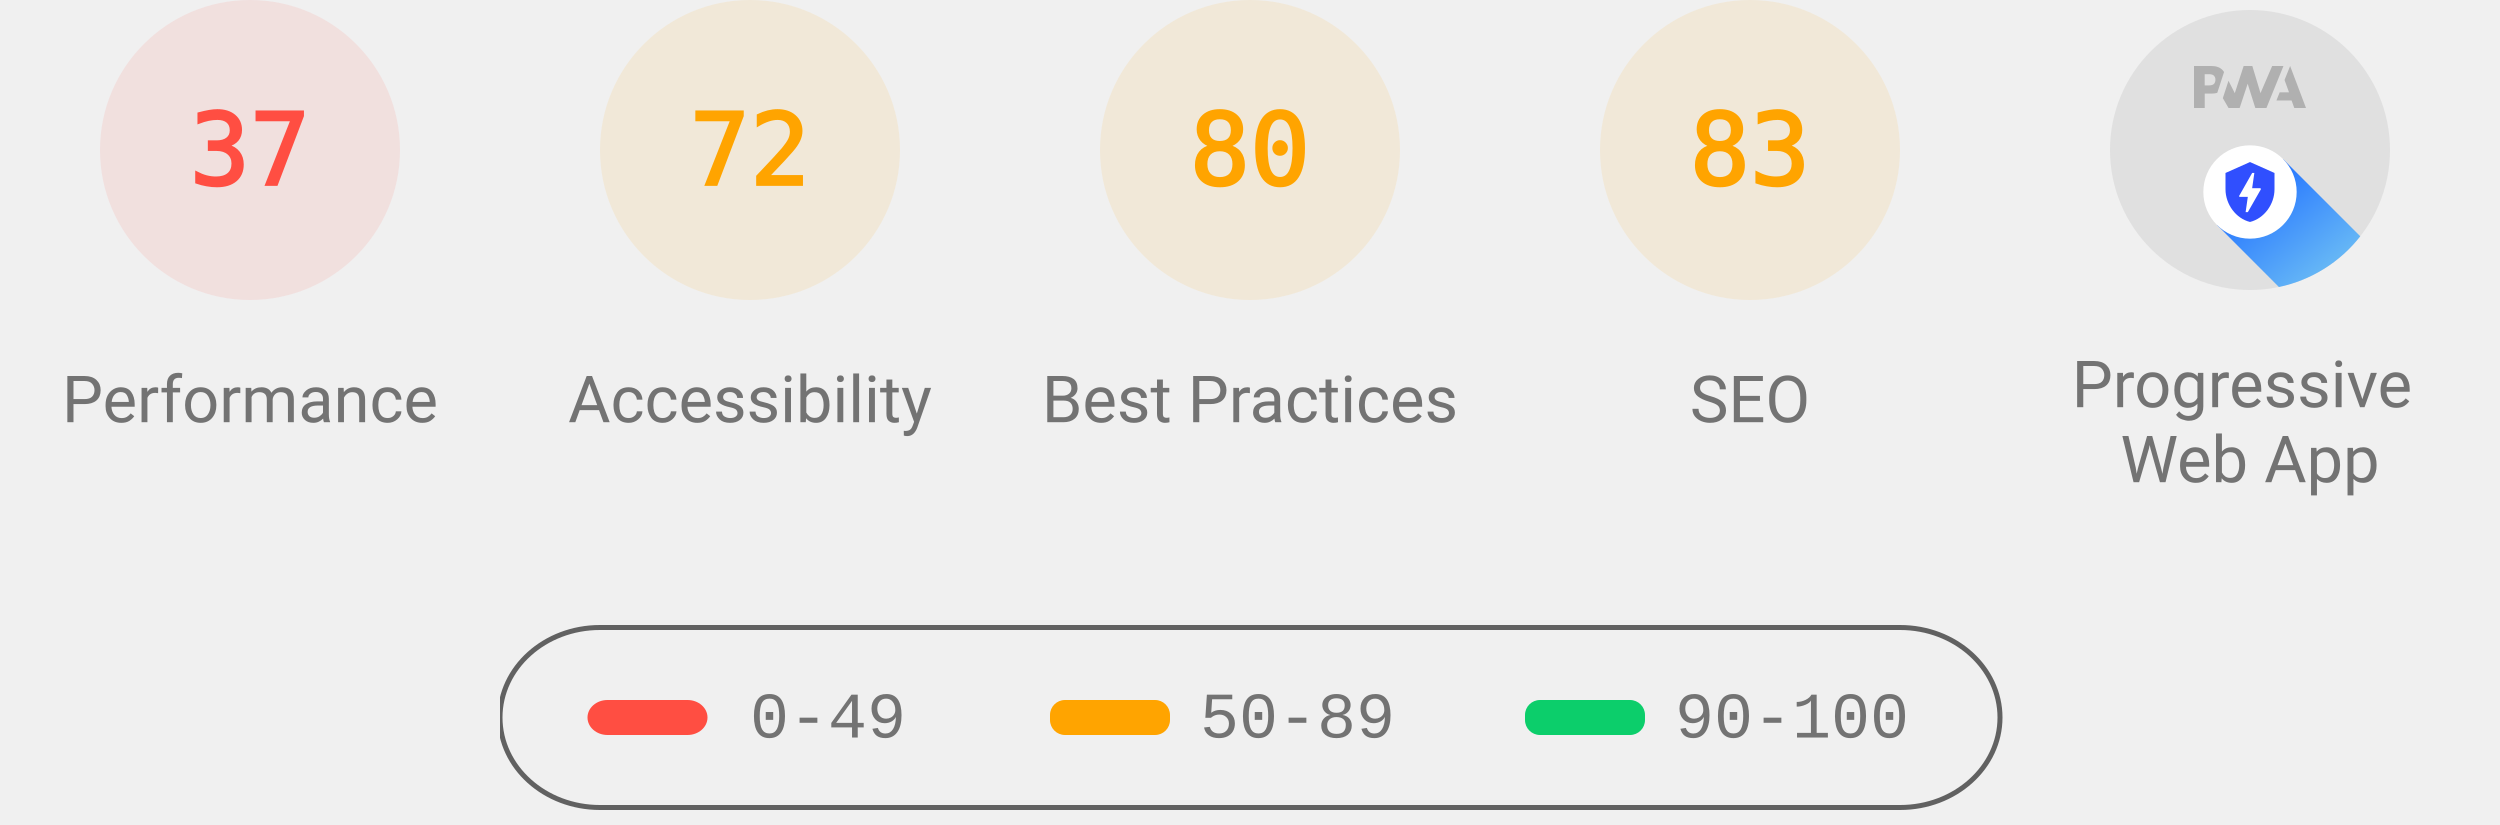
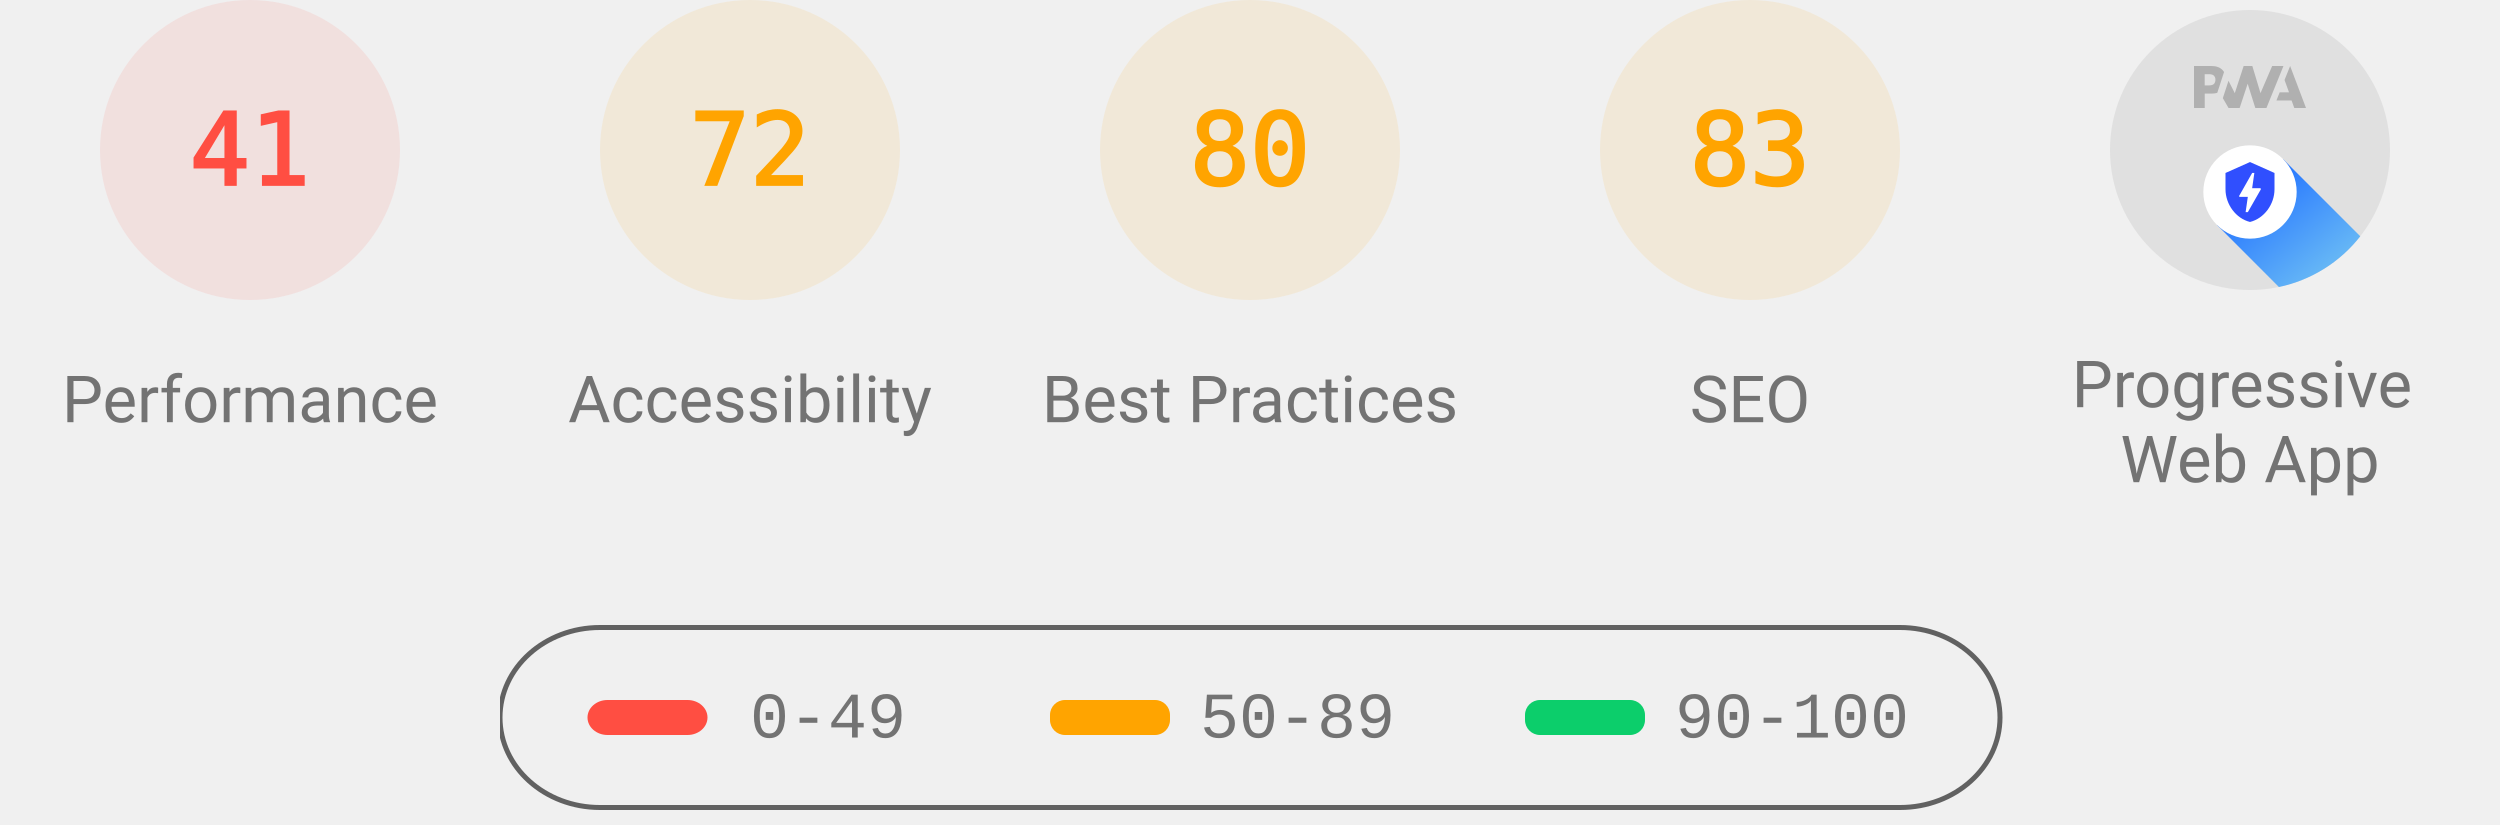
<svg xmlns="http://www.w3.org/2000/svg" class="theme--agnostic" fill="none" width="1000" height="330">
  <style>
			.gauge-base {
				opacity: 0.1
			}

			.gauge-arc {
				fill: none;
				animation-delay: 250ms;
				stroke-linecap: round;
				transform: rotate(-90deg);
				transform-origin: 100px 60px;
				animation: load-gauge 1s ease forwards
			}

			.guage-text {
				font-size: 40px;
				font-family: monospace;
				text-align: center
			}

			.guage-red {
				color: #ff4e42;
				fill: #ff4e42;
				stroke: #ff4e42
			}
			.guage-orange {
				color: #ffa400;
				fill: #ffa400;
				stroke: #ffa400
			}
			.guage-green {
				color: #0cce6b;
				fill: #0cce6b;
				stroke: #0cce6b
			}
			.theme--agnostic .guage-undefined {
				color: #5c5c5c;
				fill: #5c5c5c;
				stroke: #5c5c5c
			}
			.theme--light .guage-undefined {
				color: #1e1e1e;
				fill: #1e1e1e;
				stroke: #1e1e1e
			}
			.theme--dark .guage-undefined {
				color: #f5f5f5;
				fill: #f5f5f5;
				stroke: #f5f5f5
			}

			.guage-title {
				stroke: none;
				font-size: 26px;
				line-height: 26px;
				font-family: Roboto, Halvetica, Arial, sans-serif
			}
			.metric.guage-title {
				font-family: 'Courier New', Courier, monospace
			}
			.theme--agnostic .guage-title {
				color: #737373;
				fill: #737373
			}
			.theme--light .guage-title {
				color: #212121;
				fill: #212121
			}
			.theme--dark .guage-title {
				color: #f5f5f5;
				fill: #f5f5f5
			}

			@keyframes load-gauge {
				from {
					stroke-dasharray: 0 352.858
				}
			}
			.lh-gauge--pwa__disc {
				fill: #e0e0e0
			}
			.lh-gauge--pwa__logo {
				position: relative;
				fill: #b0b0b0
			}
			.lh-gauge--pwa__invisible {
				display: none
			}
			.lh-gauge--pwa__visible {
				display: inline
			}
			.guage-invisible {
				display: none
			}
			.lh-gauge--pwa__logo--primary-color {
				fill: #304ffe
			}
			.theme--agnostic .lh-gauge--pwa__logo--secondary-color {
				fill: #787878
			}
			.theme--light .lh-gauge--pwa__logo--secondary-color {
				fill: #3d3d3d
			}
			.theme--dark .lh-gauge--pwa__logo--secondary-color {
				fill: #d8b6b6
			}
			.theme--light #svg_2 {
				stroke: #00000022
			}
			.theme--agnostic #svg_2 {
				stroke: #616161
			}
			.theme--light #svg_2 {
				stroke: #00000022
			}
			.theme--dark #svg_2 {
				stroke: #f5f5f566
			}
		</style>
  <svg class="guage-div guage-perf guage-red" viewBox="0 0 200 200" width="200" height="200" x="0" y="0">
    <circle class="gauge-base" r="56" cx="100" cy="60" stroke-width="8" />
-     <circle class="gauge-arc guage-arc-1" r="56" cx="100" cy="60" stroke-width="8" style="stroke-dasharray: 130.187, 351.858;" />
-     <text class="guage-text" x="100px" y="60px" alignment-baseline="central" dominant-baseline="central" text-anchor="middle">37</text>
+     <circle class="gauge-arc guage-arc-1" r="56" cx="100" cy="60" stroke-width="8" style="stroke-dasharray: 144.262, 351.858;" />
+     <text class="guage-text" x="100px" y="60px" alignment-baseline="central" dominant-baseline="central" text-anchor="middle">41</text>
    <text class="guage-title" x="100px" y="160px" alignment-baseline="central" dominant-baseline="central" text-anchor="middle">Performance</text>
  </svg>
  <svg class="guage-div guage-acc guage-orange" viewBox="0 0 200 200" width="200" height="200" x="200" y="0">
    <circle class="gauge-base" r="56" cx="100" cy="60" stroke-width="8" />
    <circle class="gauge-arc guage-arc-2" r="56" cx="100" cy="60" stroke-width="8" style="stroke-dasharray: 253.338, 351.858;" />
    <text class="guage-text" x="100px" y="60px" alignment-baseline="central" dominant-baseline="central" text-anchor="middle">72</text>
    <text class="guage-title" x="100px" y="160px" alignment-baseline="central" dominant-baseline="central" text-anchor="middle">Accessibility</text>
  </svg>
  <svg class="guage-div guage-best guage-orange" viewBox="0 0 200 200" width="200" height="200" x="400" y="0">
    <circle class="gauge-base" r="56" cx="100" cy="60" stroke-width="8" />
    <circle class="gauge-arc guage-arc-3" r="56" cx="100" cy="60" stroke-width="8" style="stroke-dasharray: 281.486, 351.858;" />
    <text class="guage-text" x="100px" y="60px" alignment-baseline="central" dominant-baseline="central" text-anchor="middle">80</text>
    <text class="guage-title" x="100px" y="160px" alignment-baseline="central" dominant-baseline="central" text-anchor="middle">Best Practices</text>
  </svg>
  <svg class="guage-div guage-seo guage-orange" viewBox="0 0 200 200" width="200" height="200" x="600" y="0">
    <circle class="gauge-base" r="56" cx="100" cy="60" stroke-width="8" />
    <circle class="gauge-arc guage-arc-4" r="56" cx="100" cy="60" stroke-width="8" style="stroke-dasharray: 292.042, 351.858;" />
    <text class="guage-text" x="100px" y="60px" alignment-baseline="central" dominant-baseline="central" text-anchor="middle">83</text>
    <text class="guage-title" x="100px" y="160px" alignment-baseline="central" dominant-baseline="central" text-anchor="middle">SEO</text>
  </svg>
  <svg class="guage-div guage-pwa " viewBox="0 0 200 200" width="200" height="200" x="800" y="0">
    <svg viewBox="0 0 60 60" width="112" height="112" x="44" y="4">
      <defs>
        <linearGradient id="lh-gauge--pwa__check-circle__gradient-0" x1="50%" y1="0%" x2="50%" y2="100%">
          <stop stop-color="#00C852" offset="0%" />
          <stop stop-color="#009688" offset="100%" />
        </linearGradient>
        <linearGradient id="lh-gauge--pwa__installable__shadow-gradient-0" x1="76.056%" x2="24.111%" y1="82.995%" y2="24.735%">
          <stop stop-color="#A5D6A7" offset="0%" />
          <stop stop-color="#80CBC4" offset="100%" />
        </linearGradient>
        <linearGradient id="lh-gauge--pwa__fast-reliable__shadow-gradient-0" x1="76.056%" y1="82.995%" x2="25.678%" y2="26.493%">
          <stop stop-color="#64B5F6" offset="0%" />
          <stop stop-color="#2979FF" offset="100%" />
        </linearGradient>
        <g id="lh-gauge--pwa__fast-reliable-badge-0">
          <circle fill="#FFFFFF" cx="10" cy="10" r="10" />
          <path fill="#304FFE" d="M10 3.58l5.25 2.34v3.5c0 3.23-2.24 6.26-5.25 7-3.01-.74-5.25-3.77-5.25-7v-3.5L10 3.58zm-.47 10.74l2.76-4.83.03-.07c.04-.08 0-.24-.22-.24h-1.64l.47-3.26h-.47l-2.7 4.77c-.02.01.05-.1-.04.05-.09.16-.1.31.18.31h1.63l-.47 3.27h.47z" />
        </g>
        <g id="lh-gauge--pwa__installable-badge-0">
          <circle fill="#FFFFFF" cx="10" cy="10" r="10" />
          <path fill="#009688" d="M10 4.167A5.835 5.835 0 0 0 4.167 10 5.835 5.835 0 0 0 10 15.833 5.835 5.835 0 0 0 15.833 10 5.835 5.835 0 0 0 10 4.167zm2.917 6.416h-2.334v2.334H9.417v-2.334H7.083V9.417h2.334V7.083h1.166v2.334h2.334v1.166z" />
        </g>
      </defs>
      <g stroke="none" fill-rule="nonzero">
        <circle class="lh-gauge--pwa__disc" cx="30" cy="30" r="30" />
        <g class="lh-gauge--pwa__logo">
          <path d="M35.66 19.39l.7-1.75h2L37.4 15 38.6 12l3.4 9h-2.51l-.58-1.61z" />
          <path d="M33.52 21l3.65-9h-2.42l-2.5 5.82L30.5 12h-1.86l-1.9 5.82-1.35-2.65-1.21 3.72L25.4 21h2.38l1.72-5.2 1.64 5.2z" />
          <path fill-rule="nonzero" d="M20.3 17.91h1.48c.45 0 .85-.05 1.2-.15l.39-1.18 1.07-3.3a2.64 2.64 0 0 0-.28-.37c-.55-.6-1.36-.91-2.42-.91H18v9h2.3V17.9zm1.96-3.84c.22.22.33.5.33.87 0 .36-.1.65-.29.87-.2.23-.59.35-1.15.35h-.86v-2.41h.87c.52 0 .89.1 1.1.32z" />
        </g>
        <rect class="lh-gauge--pwa__component lh-gauge--pwa__na-line lh-gauge--pwa__invisible" fill="#FFFFFF" x="20" y="32" width="20" height="4" rx="2" />
        <g class="lh-gauge--pwa__component lh-gauge--pwa__fast-reliable-badge lh-gauge--pwa__visible" transform="translate(20, 29)">
          <path fill="url(#lh-gauge--pwa__fast-reliable__shadow-gradient-0)" d="M33.63 19.49A30 30 0 0 1 16.2 30.36L3 17.14 17.14 3l16.49 16.49z" />
          <use href="#lh-gauge--pwa__fast-reliable-badge-0" />
        </g>
        <g class="lh-gauge--pwa__component lh-gauge--pwa__installable-badge lh-gauge--pwa__invisible" transform="translate(20, 29)">
          <path fill="url(#lh-gauge--pwa__installable__shadow-gradient-0)" d="M33.629 19.487c-4.272 5.453-10.391 9.39-17.415 10.869L3 17.142 17.142 3 33.63 19.487z" />
          <use href="#lh-gauge--pwa__installable-badge-0" />
        </g>
        <g class="lh-gauge--pwa__component lh-gauge--pwa__fast-reliable-installable-badges lh-gauge--pwa__invisible">
          <g transform="translate(8, 29)">
            <path fill="url(#lh-gauge--pwa__fast-reliable__shadow-gradient-0)" d="M16.321 30.463L3 17.143 17.142 3l22.365 22.365A29.864 29.864 0 0 1 22 31c-1.942 0-3.84-.184-5.679-.537z" />
            <use href="#lh-gauge--pwa__fast-reliable-badge-0" />
          </g>
          <g transform="translate(32, 29)">
            <path fill="url(#lh-gauge--pwa__installable__shadow-gradient-0)" d="M25.982 11.84a30.107 30.107 0 0 1-13.08 15.203L3 17.143 17.142 3l8.84 8.84z" />
            <use href="#lh-gauge--pwa__installable-badge-0" />
          </g>
        </g>
        <g class="lh-gauge--pwa__component lh-gauge--pwa__check-circle lh-gauge--pwa__invisible" transform="translate(18, 28)">
          <circle fill="#FFFFFF" cx="12" cy="12" r="12" />
          <path fill="url(#lh-gauge--pwa__check-circle__gradient-0)" d="M12 2a10 10 0 1 0 0 20 10 10 0 0 0 0-20zm-2 15l-5-5 1.41-1.41L10 14.17l7.59-7.59L19 8l-9 9z" />
        </g>
      </g>
    </svg>
    <text class="guage-title" y="160px" alignment-baseline="central" dominant-baseline="central" text-anchor="middle">
      <tspan x="100px" dy="-6px">Progressive</tspan>
      <tspan x="100px" dy="30px">Web App</tspan>
    </text>
  </svg>
  <svg width="604" height="76" x="200" y="250">
    <g>
      <rect fill="none" id="canvas_background" height="80" width="604" y="-1" x="-1" />
      <g display="none" overflow="visible" y="0" x="0" height="100%" width="100%" id="canvasGrid">
        <rect fill="url(#gridpattern)" stroke-width="0" y="0" x="0" height="100%" width="100%" />
      </g>
    </g>
    <g>
      <rect fill-opacity="0" stroke-width="2" rx="40" id="svg_2" height="72" width="600" y="1" x="0" fill="#000000" />
      <rect stroke="#000" rx="8" id="svg_3" height="14" width="48" y="30" x="35" stroke-opacity="null" stroke-width="0" fill="#ff4e42" />
      <rect stroke="#000" rx="6" id="svg_4" height="14" width="48" y="30" x="220" stroke-opacity="null" stroke-width="0" fill="#ffa400" />
      <rect stroke="#000" rx="6" id="svg_5" height="14" width="48" y="30" x="410" stroke-opacity="null" stroke-width="0" fill="#0cce6b" />
      <text class="metric guage-title" xml:space="preserve" text-anchor="start" font-size="26" id="svg_6" y="45" x="100" stroke-opacity="null" stroke-width="0" stroke="#000">0-49</text>
      <text class="metric guage-title" xml:space="preserve" text-anchor="start" font-size="26" id="svg_7" y="45" x="280" stroke-opacity="null" stroke-width="0" stroke="#000">50-89</text>
      <text class="metric guage-title" xml:space="preserve" text-anchor="start" font-size="26" id="svg_8" y="45" x="470" stroke-opacity="null" stroke-width="0" stroke="#000">90-100</text>
    </g>
  </svg>
</svg>
